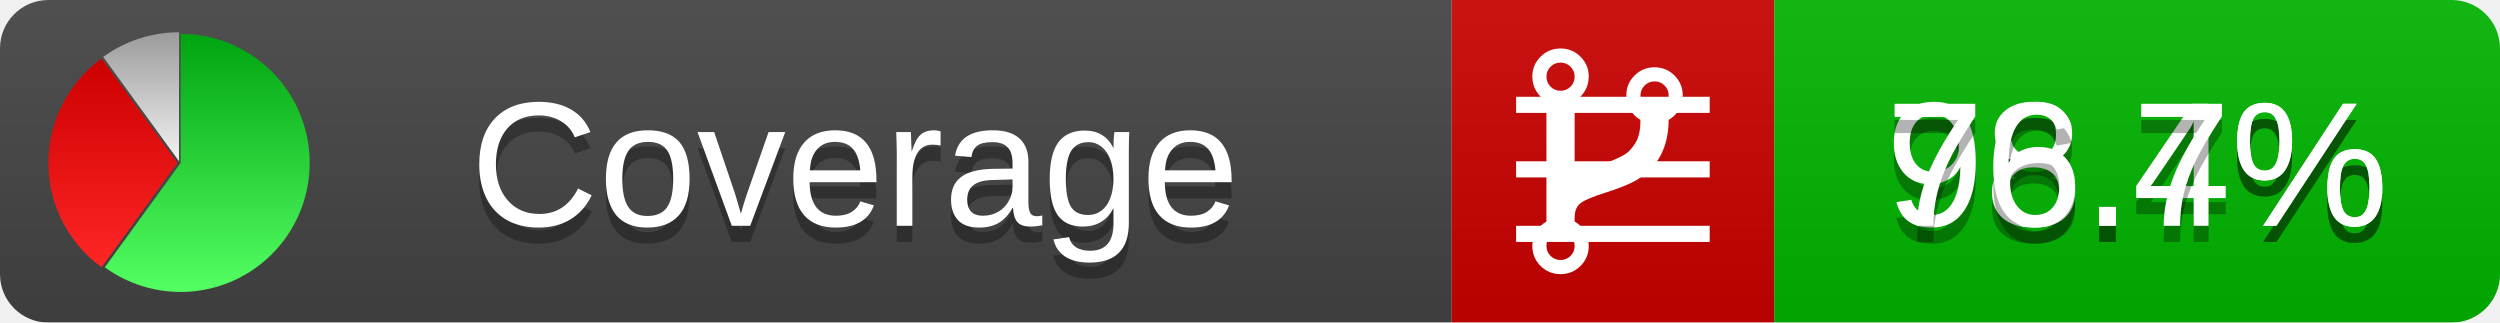
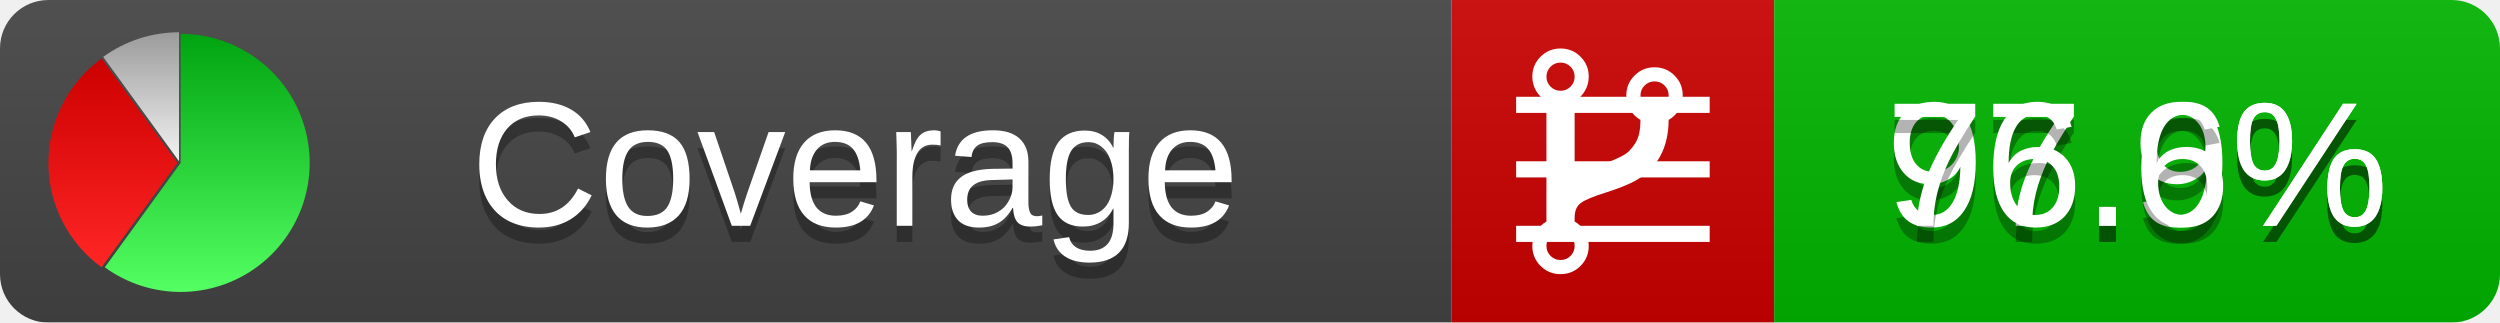
<svg xmlns="http://www.w3.org/2000/svg" xmlns:xlink="http://www.w3.org/1999/xlink" width="155" height="20">
  <style type="text/css">
          
            @keyframes fadeout {
              0 % { visibility: visible; opacity: 1; }
              40% { visibility: visible; opacity: 1; }
              50% { visibility: hidden; opacity: 0; }
              90% { visibility: hidden; opacity: 0; }
              100% { visibility: visible; opacity: 1; }
            }
            @keyframes fadein {
              0% { visibility: hidden; opacity: 0; }
              40% { visibility: hidden; opacity: 0; }
              50% { visibility: visible; opacity: 1; }
              90% { visibility: visible; opacity: 1; }
              100% { visibility: hidden; opacity: 0; }
            }
            .linecoverage {
                animation-duration: 10s;
                animation-name: fadeout;
                animation-iteration-count: infinite;
            }
            .branchcoverage {
                animation-duration: 10s;
                animation-name: fadein;
                animation-iteration-count: infinite;
            }
          
    </style>
  <defs>
    <linearGradient id="gradient" x2="0" y2="100%">
      <stop offset="0" stop-color="#bbb" stop-opacity=".1" />
      <stop offset="1" stop-opacity=".1" />
    </linearGradient>
    <linearGradient id="green" x2="0" y2="100%">
      <stop offset="0" stop-color="#00A410" />
      <stop offset="1" stop-color="#53FF63" />
    </linearGradient>
    <linearGradient id="red" x2="0" y2="100%">
      <stop offset="0" stop-color="#C00" />
      <stop offset="1" stop-color="#FF2525" />
    </linearGradient>
    <linearGradient id="gray" x2="0" y2="100%">
      <stop offset="0" stop-color="#9B9B9B" />
      <stop offset="1" stop-color="#F3F3F3" />
    </linearGradient>
    <mask id="mask">
      <rect width="155" height="20" rx="3" fill="#fff" />
    </mask>
    <g id="icon">
      <path style="fill:url(#green);" d="M205,202.5 l0,-200 a200,200 0 1,1 -117.558,361.803 z" />
      <path style="fill:url(#red);" d="M200,202.5 l-117.558,161.803 a200,200 0 0,1 0,-323.607 z" />
      <path style="fill:url(#gray);" d="M202.5,200 l-117.558,-161.803 a200,200 0 0,1 117.558,-38.196 z" />
    </g>
  </defs>
  <g mask="url(#mask)">
    <rect x="0" y="0" width="90" height="20" fill="#444" />
    <rect x="90" y="0" width="20" height="20" fill="#c00" />
    <rect x="110" y="0" width="45" height="20" fill="#00B600" />
    <rect x="0" y="0" width="155" height="20" fill="url(#gradient)" />
  </g>
  <g>
    <path class="linecoverage" stroke="#fff" d="M94 6.5 h12 M94 10.5 h12 M94 14.5 h12" />
    <path class="branchcoverage" fill="#fff" d="m 97.628,15.247 q 0,-0.364 -0.255,-0.619 -0.255,-0.255 -0.619,-0.255 -0.364,0 -0.619,0.255 -0.255,0.255 -0.255,0.619 0,0.364 0.255,0.619 0.255,0.255 0.619,0.255 0.364,0 0.619,-0.255 0.255,-0.255 0.255,-0.619 z m 0,-10.493 q 0,-0.364 -0.255,-0.619 -0.255,-0.255 -0.619,-0.255 -0.364,0 -0.619,0.255 -0.255,0.255 -0.255,0.619 0,0.364 0.255,0.619 0.255,0.255 0.619,0.255 0.364,0 0.619,-0.255 0.255,-0.255 0.255,-0.619 z m 5.83,1.166 q 0,-0.364 -0.255,-0.619 -0.255,-0.255 -0.619,-0.255 -0.364,0 -0.619,0.255 -0.255,0.255 -0.255,0.619 0,0.364 0.255,0.619 0.255,0.255 0.619,0.255 0.364,0 0.619,-0.255 0.255,-0.255 0.255,-0.619 z m 0.874,0 q 0,0.474 -0.237,0.879 -0.237,0.405 -0.638,0.633 -0.018,2.614 -2.059,3.771 -0.619,0.346 -1.849,0.738 -1.166,0.364 -1.544,0.647 -0.378,0.282 -0.378,0.911 l 0,0.237 q 0.401,0.228 0.638,0.633 0.237,0.405 0.237,0.879 0,0.729 -0.51,1.239 -0.51,0.51 -1.239,0.51 -0.729,0 -1.239,-0.51 -0.51,-0.51 -0.51,-1.239 0,-0.474 0.237,-0.879 0.237,-0.405 0.638,-0.633 l 0,-7.469 q -0.401,-0.228 -0.638,-0.633 -0.237,-0.405 -0.237,-0.879 0,-0.729 0.51,-1.239 0.51,-0.51 1.239,-0.51 0.729,0 1.239,0.51 0.51,0.51 0.51,1.239 0,0.474 -0.237,0.879 -0.237,0.405 -0.638,0.633 l 0,4.527 q 0.492,-0.237 1.403,-0.519 0.501,-0.155 0.797,-0.269 0.296,-0.114 0.642,-0.282 0.346,-0.169 0.537,-0.36 0.191,-0.191 0.369,-0.465 0.178,-0.273 0.255,-0.633 0.077,-0.36 0.077,-0.833 -0.401,-0.228 -0.638,-0.633 -0.237,-0.405 -0.237,-0.879 0,-0.729 0.51,-1.239 0.51,-0.51 1.239,-0.51 0.729,0 1.239,0.51 0.51,0.51 0.51,1.239 z" />
  </g>
  <g fill="#fff" text-anchor="middle" font-family="Verdana,Arial,Geneva,sans-serif" font-size="11">
    <a xlink:href="https://github.com/danielpalme/ReportGenerator" target="_top">
      <use xlink:href="#icon" transform="translate(3,2) scale(.04)" />
    </a>
    <text x="53" y="15" fill="#010101" fill-opacity=".3">Coverage</text>
    <text x="53" y="14" fill="#fff">Coverage</text>
-     <text class="linecoverage" x="132.5" y="15" fill="#010101" fill-opacity=".3">98.4%</text>
-     <text class="linecoverage" x="132.5" y="14">98.4%</text>
-     <text class="branchcoverage" x="132.5" y="15" fill="#010101" fill-opacity=".3">76.7%</text>
-     <text class="branchcoverage" x="132.5" y="14">76.7%</text>
+     <text class="linecoverage" x="132.5" y="15" fill="#010101" fill-opacity=".3">97.9%</text>
+     <text class="linecoverage" x="132.5" y="14">97.9%</text>
+     <text class="branchcoverage" x="132.5" y="15" fill="#010101" fill-opacity=".3">76.6%</text>
+     <text class="branchcoverage" x="132.5" y="14">76.6%</text>
  </g>
  <g>
    <rect class="linecoverage" x="90" y="0" width="65" height="20" fill-opacity="0" />
    <rect class="branchcoverage" x="90" y="0" width="65" height="20" fill-opacity="0" />
  </g>
</svg>
